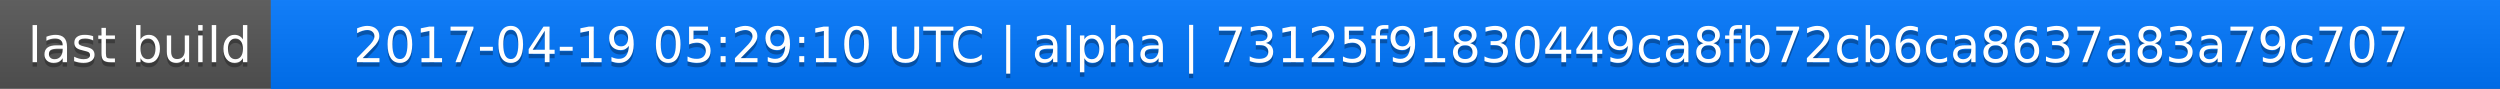
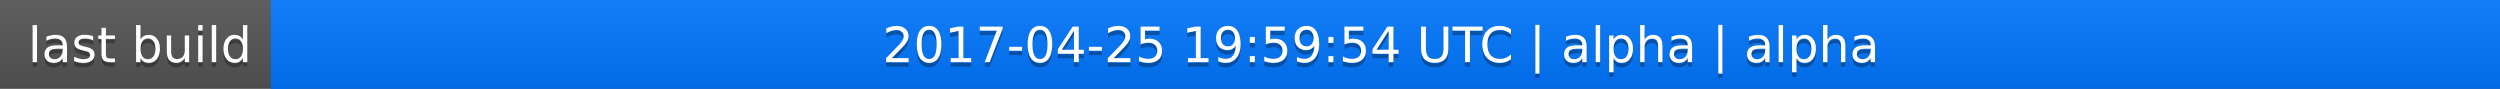
<svg xmlns="http://www.w3.org/2000/svg" width="563" height="20">
  <linearGradient id="a" x2="0" y2="100%">
    <stop offset="0" stop-color="#bbb" stop-opacity=".1" />
    <stop offset="1" stop-opacity=".1" />
  </linearGradient>
  <rect rx="0" width="563" height="20" fill="#555" />
  <rect rx="0" x="61" width="502" height="20" fill="#07f" />
  <path fill="#07f" d="M61 0h4v20h-4z" />
  <rect rx="0" width="563" height="20" fill="url(#a)" />
  <g fill="#fff" text-anchor="middle" font-family="DejaVu Sans,Verdana,Geneva,sans-serif" font-size="11">
    <text x="31.5" y="15" fill="#010101" fill-opacity=".3">last build</text>
    <text x="31.5" y="14">last build</text>
-     <text x="311" y="15" fill="#010101" fill-opacity=".3">2017-04-19 05:29:10 UTC | alpha | 73125f91830449ca8fb72cb6ca8637a83a79c707</text>
-     <text x="311" y="14">2017-04-19 05:29:10 UTC | alpha | 73125f91830449ca8fb72cb6ca8637a83a79c707</text>
+     <text x="311" y="15" fill="#010101" fill-opacity=".3">2017-04-25 19:59:54 UTC | alpha | alpha</text>
+     <text x="311" y="14">2017-04-25 19:59:54 UTC | alpha | alpha</text>
  </g>
</svg>
